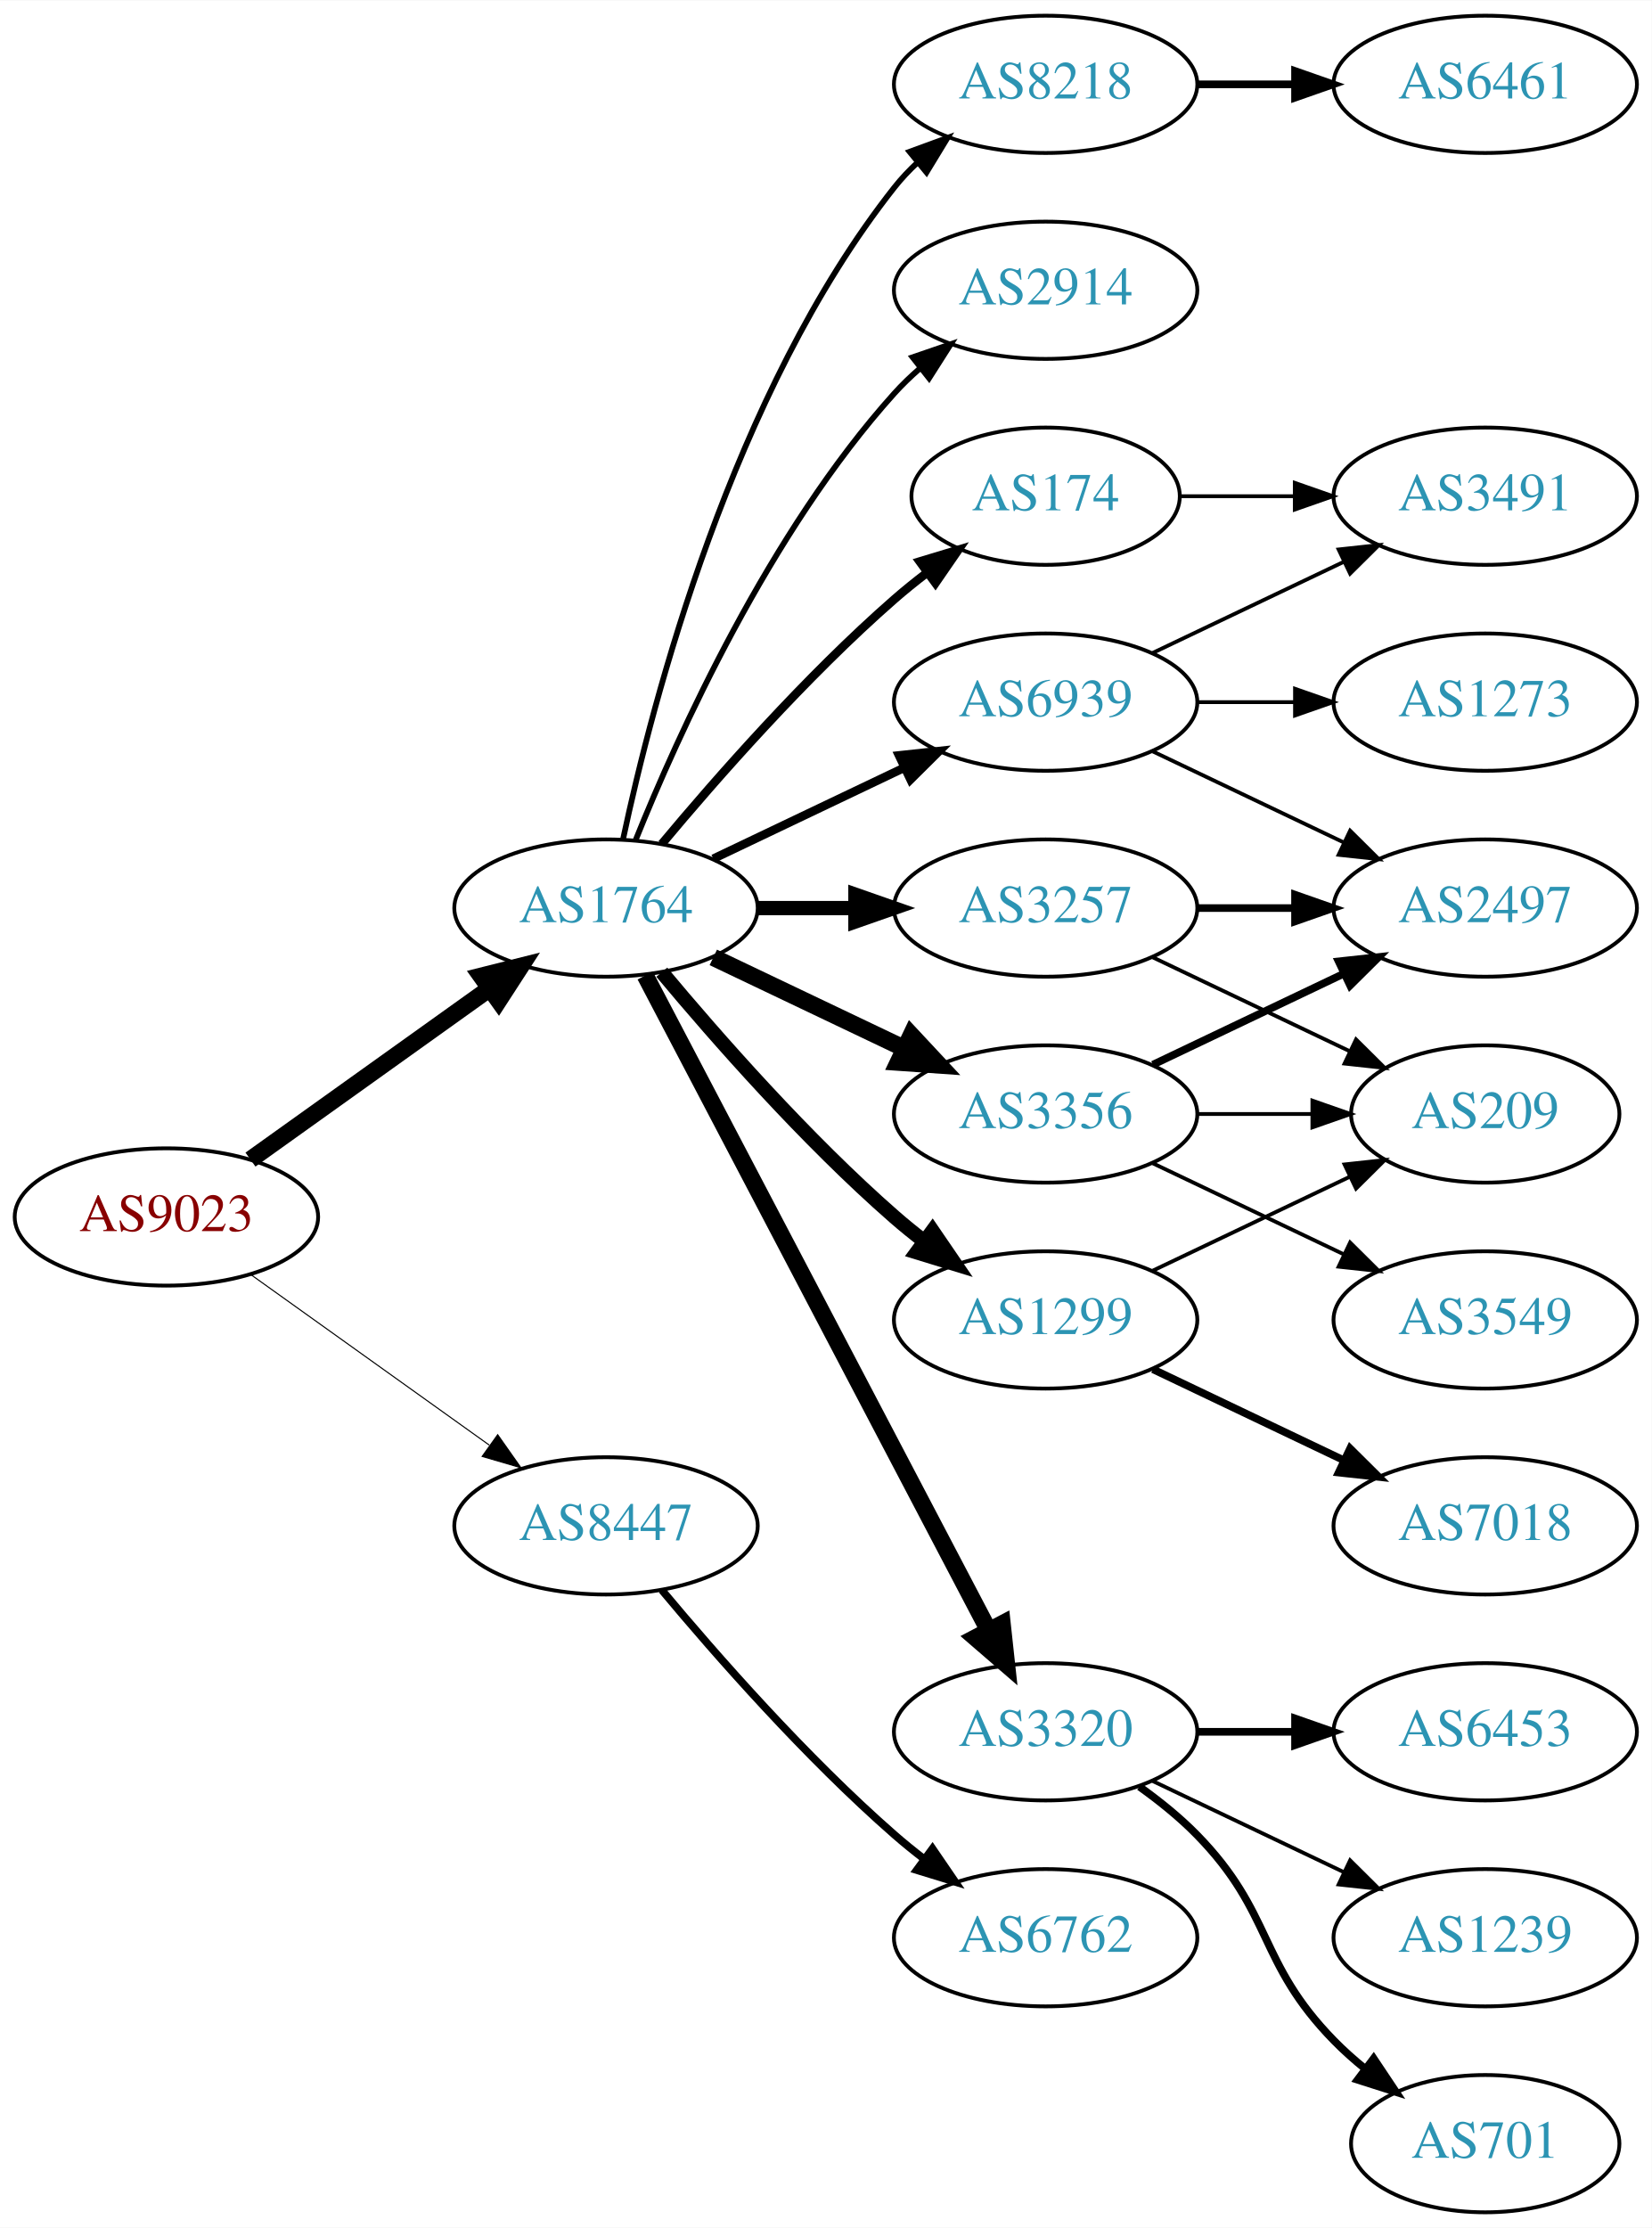
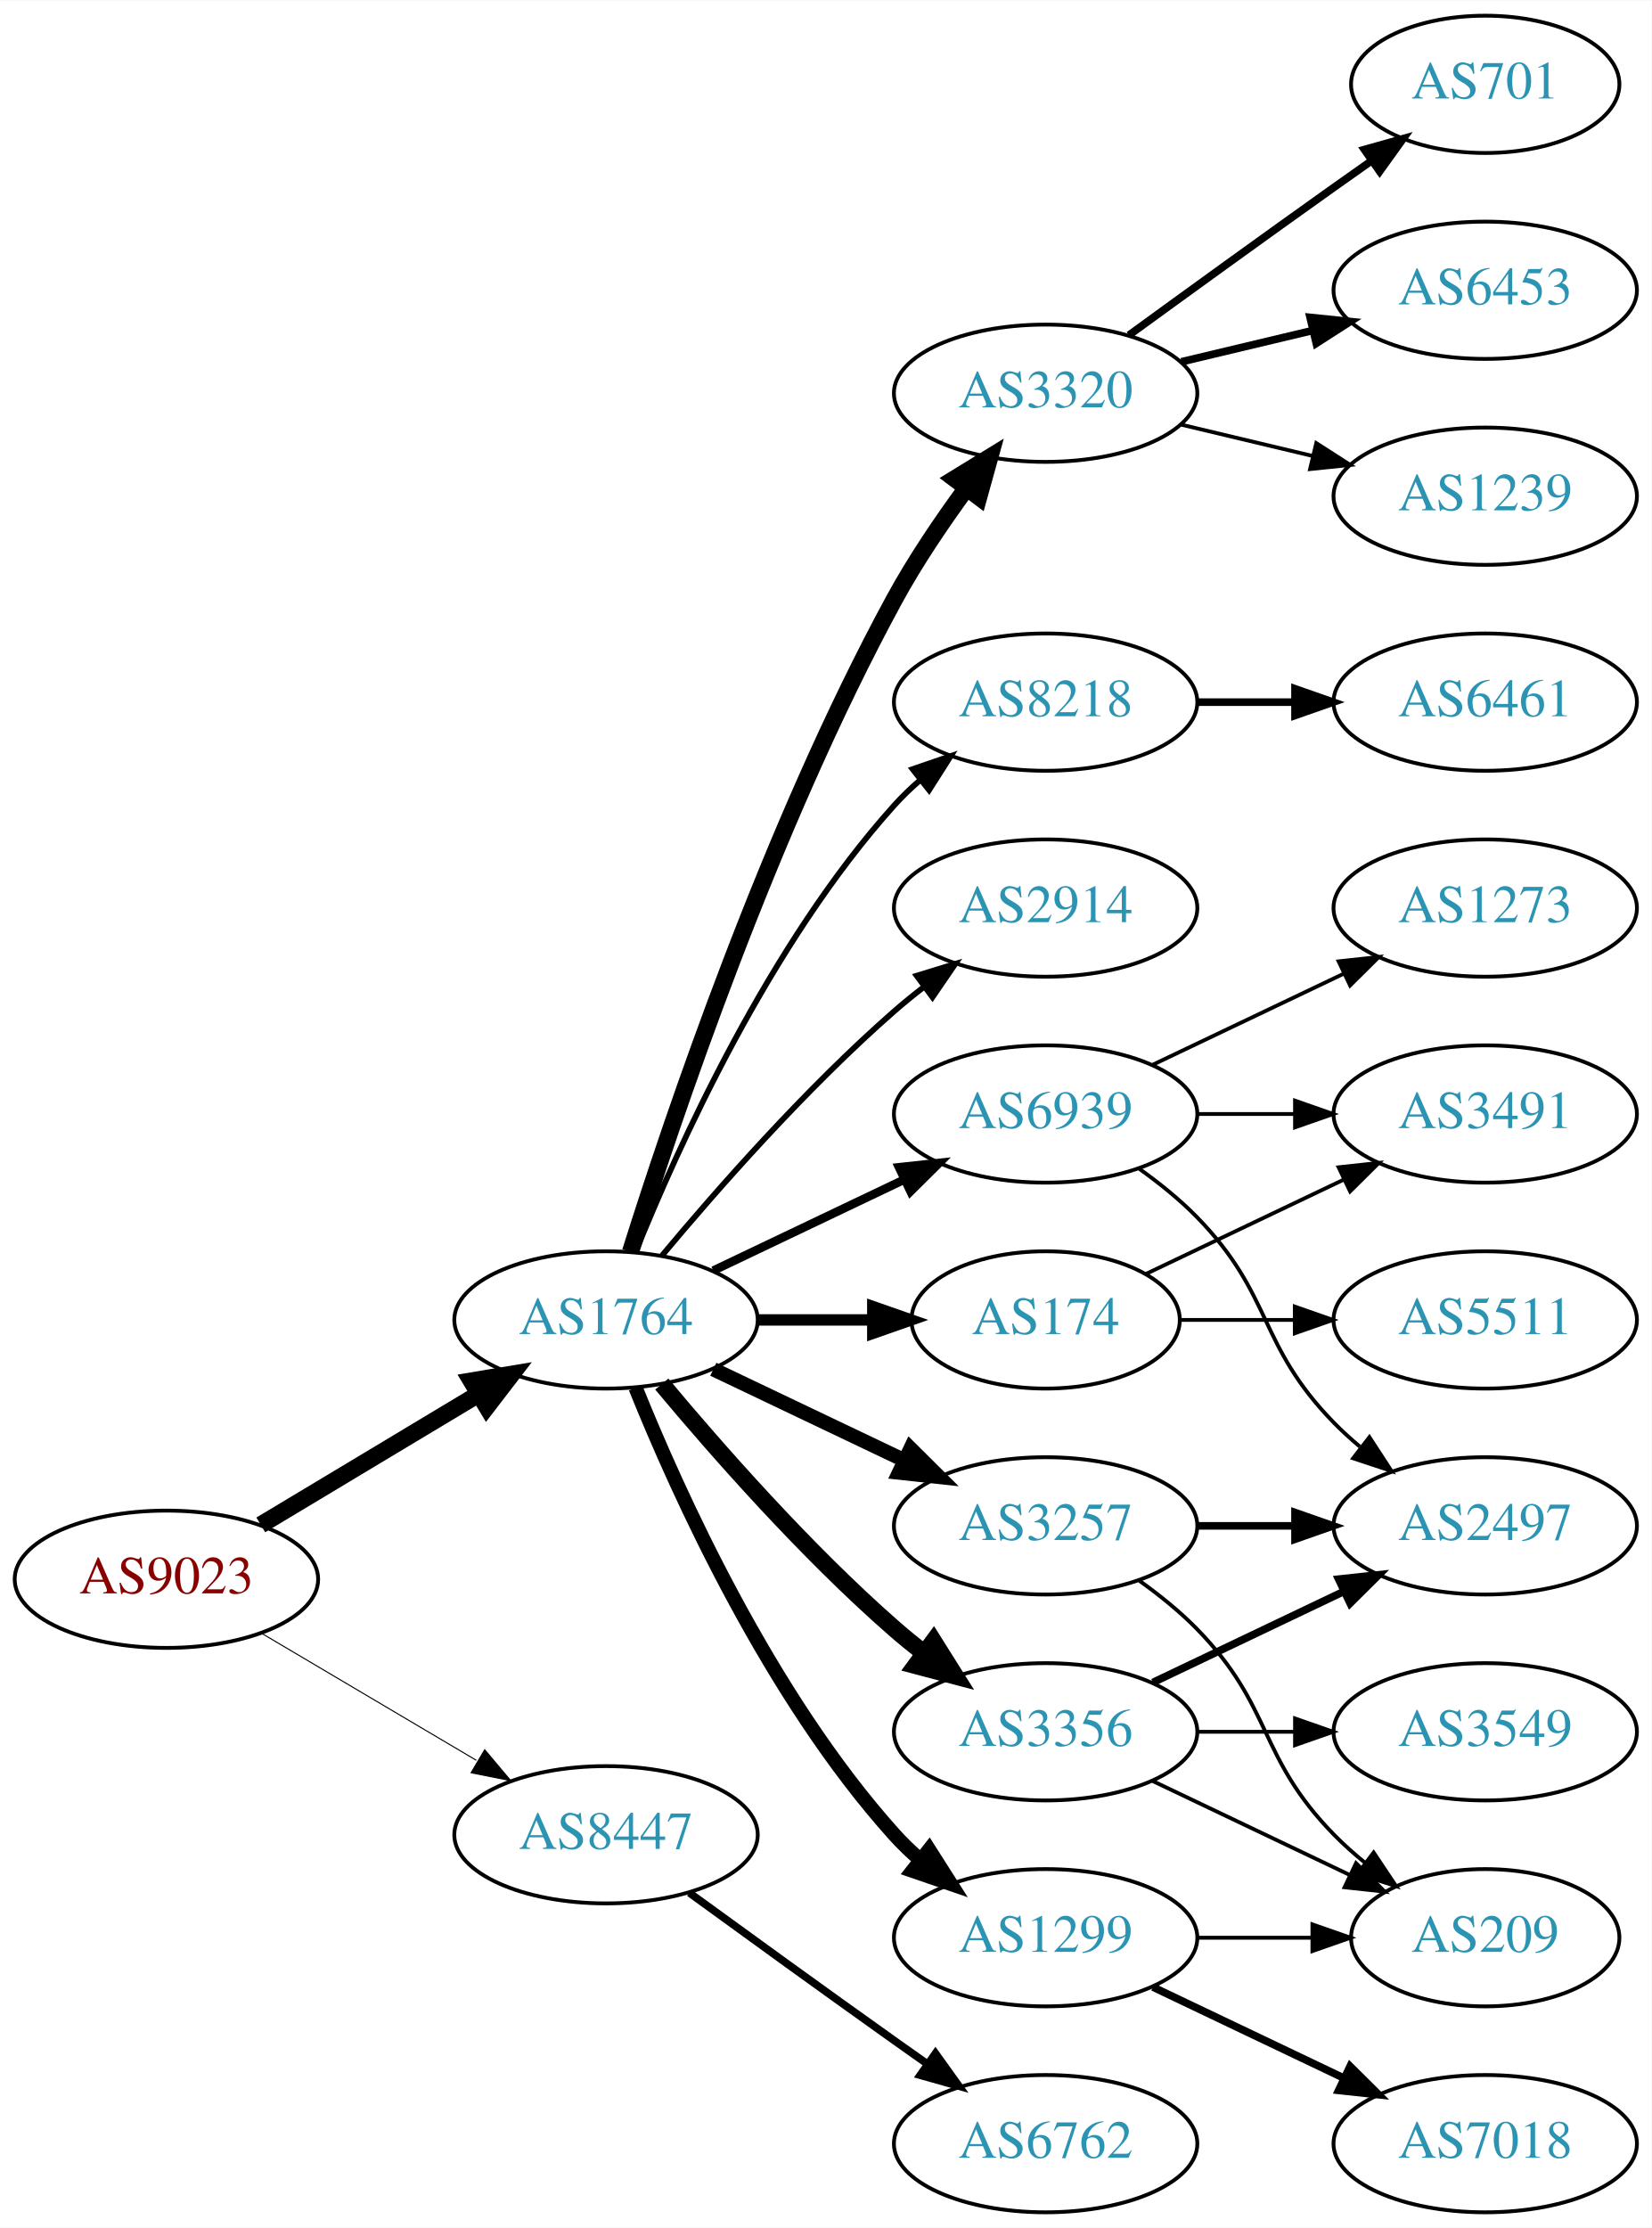
<svg xmlns="http://www.w3.org/2000/svg" xmlns:xlink="http://www.w3.org/1999/xlink" width="433pt" height="584pt" viewBox="0.00 0.00 433.17 584.00">
  <g id="graph0" class="graph" transform="scale(1 1) rotate(0) translate(4 580)">
    <polygon fill="white" stroke="none" points="-4,4 -4,-580 429.172,-580 429.172,4 -4,4" />
    <g id="node1" class="node">
      <g id="a_node1">
        <a xlink:href="/asn/9023" xlink:title="AS9023 ~ Oesterreichische Lotterien GmbH [AT]">
-           <ellipse fill="#ffffff" stroke="black" cx="39.647" cy="-261" rx="39.794" ry="18" />
-           <text text-anchor="middle" x="39.647" y="-257.3" font-family="Times,serif" font-size="14.00" fill="#880000">AS9023</text>
+           <ellipse fill="#ffffff" stroke="black" cx="39.647" cy="-166" rx="39.794" ry="18" />
+           <text text-anchor="middle" x="39.647" y="-162.3" font-family="Times,serif" font-size="14.00" fill="#880000">AS9023</text>
        </a>
      </g>
    </g>
    <g id="node2" class="node">
      <g id="a_node2">
        <a xlink:href="/asn/1764" xlink:title="AS1764 ~ NEXTLAYER-AS [AT]">
-           <ellipse fill="#ffffff" stroke="black" cx="154.939" cy="-342" rx="39.794" ry="18" />
-           <text text-anchor="middle" x="154.939" y="-338.3" font-family="Times,serif" font-size="14.00" fill="#2c94b3">AS1764</text>
+           <ellipse fill="#ffffff" stroke="black" cx="154.939" cy="-234" rx="39.794" ry="18" />
+           <text text-anchor="middle" x="154.939" y="-230.3" font-family="Times,serif" font-size="14.00" fill="#2c94b3">AS1764</text>
        </a>
      </g>
    </g>
    <g id="edge1" class="edge">
-       <path fill="none" stroke="black" stroke-width="4.5" d="M61.691,-276.046C79.305,-288.639 104.643,-306.755 124.309,-320.816" />
-       <polygon fill="black" stroke="black" stroke-width="4.5" points="122.199,-324.147 132.624,-326.76 126.779,-317.741 122.199,-324.147" />
+       <path fill="none" stroke="black" stroke-width="4.5" d="M64.396,-180.255C81.013,-190.229 103.409,-203.671 121.646,-214.617" />
+       <polygon fill="black" stroke="black" stroke-width="4.5" points="119.62,-217.993 130.221,-219.764 123.673,-211.241 119.62,-217.993" />
    </g>
    <g id="node3" class="node">
      <g id="a_node3">
        <a xlink:href="/asn/8447" xlink:title="AS8447 ~ A1 Telekom Austria AG [AT]">
-           <ellipse fill="#ffffff" stroke="black" cx="154.939" cy="-180" rx="39.794" ry="18" />
-           <text text-anchor="middle" x="154.939" y="-176.3" font-family="Times,serif" font-size="14.00" fill="#2c94b3">AS8447</text>
+           <ellipse fill="#ffffff" stroke="black" cx="154.939" cy="-99" rx="39.794" ry="18" />
+           <text text-anchor="middle" x="154.939" y="-95.3" font-family="Times,serif" font-size="14.00" fill="#2c94b3">AS8447</text>
        </a>
      </g>
    </g>
    <g id="edge2" class="edge">
-       <path fill="none" stroke="black" stroke-width="0.281" d="M61.691,-245.954C79.305,-233.361 104.643,-215.245 124.309,-201.184" />
-       <polygon fill="black" stroke="black" stroke-width="0.281" points="126.525,-203.903 132.624,-195.24 122.453,-198.209 126.525,-203.903" />
+       <path fill="none" stroke="black" stroke-width="0.273" d="M64.673,-151.791C81.045,-142.109 102.933,-129.165 120.936,-118.518" />
+       <polygon fill="black" stroke="black" stroke-width="0.273" points="123.122,-121.292 129.948,-113.188 119.558,-115.266 123.122,-121.292" />
    </g>
    <g id="node4" class="node">
      <g id="a_node4">
-         <a xlink:href="/asn/3356" xlink:title="AS3356 ~ Level 3 Parent, LLC [US]">
-           <ellipse fill="#ffffff" stroke="black" cx="270.232" cy="-288" rx="39.794" ry="18" />
-           <text text-anchor="middle" x="270.232" y="-284.3" font-family="Times,serif" font-size="14.00" fill="#2c94b3">AS3356</text>
+         <a xlink:href="/asn/174" xlink:title="AS174 ~ Cogent Communications [US]">
+           <ellipse fill="#ffffff" stroke="black" cx="270.232" cy="-234" rx="35.194" ry="18" />
+           <text text-anchor="middle" x="270.232" y="-230.3" font-family="Times,serif" font-size="14.00" fill="#2c94b3">AS174</text>
        </a>
      </g>
    </g>
    <g id="edge3" class="edge">
-       <path fill="none" stroke="black" stroke-width="4.5" d="M183.076,-329.066C198.07,-321.919 216.891,-312.948 233.114,-305.215" />
-       <polygon fill="black" stroke="black" stroke-width="4.5" points="234.985,-308.686 242.317,-300.829 231.596,-301.577 234.985,-308.686" />
+       <path fill="none" stroke="black" stroke-width="3" d="M194.612,-234C204.317,-234 214.808,-234 224.771,-234" />
+       <polygon fill="black" stroke="black" stroke-width="3" points="224.907,-237.5 234.907,-234 224.907,-230.5 224.907,-237.5" />
    </g>
    <g id="node5" class="node">
      <g id="a_node5">
-         <a xlink:href="/asn/3257" xlink:title="AS3257 ~ GTT [DE]">
-           <ellipse fill="#ffffff" stroke="black" cx="270.232" cy="-342" rx="39.794" ry="18" />
-           <text text-anchor="middle" x="270.232" y="-338.3" font-family="Times,serif" font-size="14.00" fill="#2c94b3">AS3257</text>
+         <a xlink:href="/asn/1299" xlink:title="AS1299 ~ Telia Carrier [EU]">
+           <ellipse fill="#ffffff" stroke="black" cx="270.232" cy="-72" rx="39.794" ry="18" />
+           <text text-anchor="middle" x="270.232" y="-68.3" font-family="Times,serif" font-size="14.00" fill="#2c94b3">AS1299</text>
        </a>
      </g>
    </g>
    <g id="edge4" class="edge">
-       <path fill="none" stroke="black" stroke-width="3.75" d="M194.612,-342C202.815,-342 211.579,-342 220.111,-342" />
-       <polygon fill="black" stroke="black" stroke-width="3.75" points="220.35,-345.5 230.35,-342 220.35,-338.5 220.35,-345.5" />
+       <path fill="none" stroke="black" stroke-width="3.75" d="M162.687,-216.213C173.738,-188.757 197.791,-135.422 230.586,-99 232.588,-96.776 234.807,-94.637 237.14,-92.603" />
+       <polygon fill="black" stroke="black" stroke-width="3.75" points="239.67,-95.065 245.359,-86.127 235.338,-89.567 239.67,-95.065" />
    </g>
    <g id="node6" class="node">
      <g id="a_node6">
-         <a xlink:href="/asn/1299" xlink:title="AS1299 ~ Telia Carrier [EU]">
-           <ellipse fill="#ffffff" stroke="black" cx="270.232" cy="-234" rx="39.794" ry="18" />
-           <text text-anchor="middle" x="270.232" y="-230.3" font-family="Times,serif" font-size="14.00" fill="#2c94b3">AS1299</text>
+         <a xlink:href="/asn/3356" xlink:title="AS3356 ~ Level 3 Parent, LLC [US]">
+           <ellipse fill="#ffffff" stroke="black" cx="270.232" cy="-126" rx="39.794" ry="18" />
+           <text text-anchor="middle" x="270.232" y="-122.3" font-family="Times,serif" font-size="14.00" fill="#2c94b3">AS3356</text>
        </a>
      </g>
    </g>
    <g id="edge5" class="edge">
-       <path fill="none" stroke="black" stroke-width="3.75" d="M169.569,-325.183C183.852,-308.071 207.398,-281.255 230.586,-261 233.052,-258.846 235.69,-256.706 238.388,-254.628" />
-       <polygon fill="black" stroke="black" stroke-width="3.75" points="240.561,-257.375 246.542,-248.63 236.413,-251.736 240.561,-257.375" />
+       <path fill="none" stroke="black" stroke-width="4.5" d="M169.569,-217.183C183.852,-200.071 207.398,-173.255 230.586,-153 233.052,-150.846 235.69,-148.706 238.388,-146.628" />
+       <polygon fill="black" stroke="black" stroke-width="4.5" points="240.82,-149.727 246.542,-140.63 236.153,-143.384 240.82,-149.727" />
    </g>
    <g id="node7" class="node">
      <g id="a_node7">
-         <a xlink:href="/asn/3320" xlink:title="AS3320 ~ DTAG [DE]">
-           <ellipse fill="#ffffff" stroke="black" cx="270.232" cy="-126" rx="39.794" ry="18" />
-           <text text-anchor="middle" x="270.232" y="-122.3" font-family="Times,serif" font-size="14.00" fill="#2c94b3">AS3320</text>
+         <a xlink:href="/asn/3257" xlink:title="AS3257 ~ GTT [DE]">
+           <ellipse fill="#ffffff" stroke="black" cx="270.232" cy="-180" rx="39.794" ry="18" />
+           <text text-anchor="middle" x="270.232" y="-176.3" font-family="Times,serif" font-size="14.00" fill="#2c94b3">AS3257</text>
        </a>
      </g>
    </g>
    <g id="edge6" class="edge">
-       <path fill="none" stroke="black" stroke-width="4.5" d="M165.211,-324.324C185.052,-286.495 231.73,-197.501 255.216,-152.722" />
-       <polygon fill="black" stroke="black" stroke-width="4.5" points="258.834,-154.302 259.992,-143.617 251.86,-150.644 258.834,-154.302" />
+       <path fill="none" stroke="black" stroke-width="3.75" d="M183.076,-221.066C198.07,-213.919 216.891,-204.948 233.114,-197.215" />
+       <polygon fill="black" stroke="black" stroke-width="3.75" points="234.796,-200.291 242.317,-192.829 231.784,-193.972 234.796,-200.291" />
    </g>
    <g id="node8" class="node">
      <g id="a_node8">
-         <a xlink:href="/asn/8218" xlink:title="AS8218 ~ legacy Neotelecoms [FR]">
-           <ellipse fill="#ffffff" stroke="black" cx="270.232" cy="-558" rx="39.794" ry="18" />
-           <text text-anchor="middle" x="270.232" y="-554.3" font-family="Times,serif" font-size="14.00" fill="#2c94b3">AS8218</text>
+         <a xlink:href="/asn/3320" xlink:title="AS3320 ~ DTAG [DE]">
+           <ellipse fill="#ffffff" stroke="black" cx="270.232" cy="-477" rx="39.794" ry="18" />
+           <text text-anchor="middle" x="270.232" y="-473.3" font-family="Times,serif" font-size="14.00" fill="#2c94b3">AS3320</text>
        </a>
      </g>
    </g>
    <g id="edge7" class="edge">
-       <path fill="none" stroke="black" stroke-width="1.5" d="M159.43,-360.16C167.061,-396.03 188.052,-477.155 230.586,-531 232.393,-533.288 234.446,-535.462 236.641,-537.51" />
-       <polygon fill="black" stroke="black" stroke-width="1.5" points="234.552,-540.323 244.501,-543.966 238.995,-534.914 234.552,-540.323" />
+       <path fill="none" stroke="black" stroke-width="4.5" d="M161.36,-251.841C172.132,-286.146 198.023,-363.203 230.586,-423 236.018,-432.974 242.992,-443.269 249.517,-452.16" />
+       <polygon fill="black" stroke="black" stroke-width="4.5" points="246.41,-454.579 255.571,-460.198 252.7,-449.841 246.41,-454.579" />
    </g>
    <g id="node9" class="node">
      <g id="a_node9">
-         <a xlink:href="/asn/174" xlink:title="AS174 ~ Cogent Communications [US]">
-           <ellipse fill="#ffffff" stroke="black" cx="270.232" cy="-450" rx="35.194" ry="18" />
-           <text text-anchor="middle" x="270.232" y="-446.3" font-family="Times,serif" font-size="14.00" fill="#2c94b3">AS174</text>
+         <a xlink:href="/asn/8218" xlink:title="AS8218 ~ legacy Neotelecoms [FR]">
+           <ellipse fill="#ffffff" stroke="black" cx="270.232" cy="-396" rx="39.794" ry="18" />
+           <text text-anchor="middle" x="270.232" y="-392.3" font-family="Times,serif" font-size="14.00" fill="#2c94b3">AS8218</text>
        </a>
      </g>
    </g>
    <g id="edge8" class="edge">
-       <path fill="none" stroke="black" stroke-width="2.25" d="M169.569,-358.817C183.852,-375.929 207.398,-402.745 230.586,-423 233.256,-425.332 236.128,-427.648 239.059,-429.886" />
-       <polygon fill="black" stroke="black" stroke-width="2.25" points="237.209,-432.87 247.35,-435.939 241.337,-427.216 237.209,-432.87" />
+       <path fill="none" stroke="black" stroke-width="1.5" d="M162.687,-251.787C173.738,-279.243 197.791,-332.578 230.586,-369 232.588,-371.224 234.807,-373.363 237.14,-375.397" />
+       <polygon fill="black" stroke="black" stroke-width="1.5" points="235.338,-378.433 245.359,-381.873 239.67,-372.935 235.338,-378.433" />
    </g>
    <g id="node10" class="node">
      <g id="a_node10">
        <a xlink:href="/asn/2914" xlink:title="AS2914 ~ NTT America, Inc. [US]">
-           <ellipse fill="#ffffff" stroke="black" cx="270.232" cy="-504" rx="39.794" ry="18" />
-           <text text-anchor="middle" x="270.232" y="-500.3" font-family="Times,serif" font-size="14.00" fill="#2c94b3">AS2914</text>
+           <ellipse fill="#ffffff" stroke="black" cx="270.232" cy="-342" rx="39.794" ry="18" />
+           <text text-anchor="middle" x="270.232" y="-338.3" font-family="Times,serif" font-size="14.00" fill="#2c94b3">AS2914</text>
        </a>
      </g>
    </g>
    <g id="edge9" class="edge">
-       <path fill="none" stroke="black" stroke-width="1.5" d="M162.687,-359.787C173.738,-387.243 197.791,-440.578 230.586,-477 232.588,-479.224 234.807,-481.363 237.14,-483.397" />
-       <polygon fill="black" stroke="black" stroke-width="1.5" points="235.338,-486.433 245.359,-489.873 239.67,-480.935 235.338,-486.433" />
+       <path fill="none" stroke="black" stroke-width="1.5" d="M169.569,-250.817C183.852,-267.929 207.398,-294.745 230.586,-315 233.052,-317.154 235.69,-319.294 238.388,-321.372" />
+       <polygon fill="black" stroke="black" stroke-width="1.5" points="236.413,-324.264 246.542,-327.37 240.561,-318.625 236.413,-324.264" />
    </g>
    <g id="node11" class="node">
      <g id="a_node11">
        <a xlink:href="/asn/6939" xlink:title="AS6939 ~ Hurricane Electric LLC [US]">
-           <ellipse fill="#ffffff" stroke="black" cx="270.232" cy="-396" rx="39.794" ry="18" />
-           <text text-anchor="middle" x="270.232" y="-392.3" font-family="Times,serif" font-size="14.00" fill="#2c94b3">AS6939</text>
+           <ellipse fill="#ffffff" stroke="black" cx="270.232" cy="-288" rx="39.794" ry="18" />
+           <text text-anchor="middle" x="270.232" y="-284.3" font-family="Times,serif" font-size="14.00" fill="#2c94b3">AS6939</text>
        </a>
      </g>
    </g>
    <g id="edge10" class="edge">
-       <path fill="none" stroke="black" stroke-width="2.25" d="M183.076,-354.934C198.07,-362.081 216.891,-371.052 233.114,-378.785" />
-       <polygon fill="black" stroke="black" stroke-width="2.25" points="231.784,-382.028 242.317,-383.171 234.796,-375.709 231.784,-382.028" />
+       <path fill="none" stroke="black" stroke-width="2.25" d="M183.076,-246.934C198.07,-254.081 216.891,-263.052 233.114,-270.785" />
+       <polygon fill="black" stroke="black" stroke-width="2.25" points="231.784,-274.028 242.317,-275.171 234.796,-267.709 231.784,-274.028" />
+     </g>
+     <g id="node22" class="node">
+       <g id="a_node22">
+         <a xlink:href="/asn/6762" xlink:title="AS6762 ~ TELECOM ITALIA SPARKLE S.p.A. [IT]">
+           <ellipse fill="#ffffff" stroke="black" cx="270.232" cy="-18" rx="39.794" ry="18" />
+           <text text-anchor="middle" x="270.232" y="-14.3" font-family="Times,serif" font-size="14.00" fill="#2c94b3">AS6762</text>
+         </a>
+       </g>
+     </g>
+     <g id="edge24" class="edge">
+       <path fill="none" stroke="black" stroke-width="2" d="M176.788,-83.778C191.722,-72.909 212.335,-57.975 230.586,-45 233.406,-42.995 236.349,-40.915 239.297,-38.841" />
+       <polygon fill="black" stroke="black" stroke-width="2" points="241.344,-41.681 247.522,-33.074 237.325,-35.95 241.344,-41.681" />
+     </g>
+     <g id="node12" class="node">
+       <g id="a_node12">
+         <a xlink:href="/asn/3491" xlink:title="AS3491 ~ PCCW Global, Inc. [US]">
+           <ellipse fill="#ffffff" stroke="black" cx="385.525" cy="-288" rx="39.794" ry="18" />
+           <text text-anchor="middle" x="385.525" y="-284.3" font-family="Times,serif" font-size="14.00" fill="#2c94b3">AS3491</text>
+         </a>
+       </g>
+     </g>
+     <g id="edge11" class="edge">
+       <path fill="none" stroke="black" d="M296.658,-246.119C311.96,-253.413 331.684,-262.814 348.565,-270.86" />
+       <polygon fill="black" stroke="black" points="347.073,-274.026 357.606,-275.169 350.085,-267.707 347.073,-274.026" />
+     </g>
+     <g id="node13" class="node">
+       <g id="a_node13">
+         <a xlink:href="/asn/5511" xlink:title="AS5511 ~ Orange S.A. [FR]">
+           <ellipse fill="#ffffff" stroke="black" cx="385.525" cy="-234" rx="39.794" ry="18" />
+           <text text-anchor="middle" x="385.525" y="-230.3" font-family="Times,serif" font-size="14.00" fill="#2c94b3">AS5511</text>
+         </a>
+       </g>
+     </g>
+     <g id="edge12" class="edge">
+       <path fill="none" stroke="black" d="M305.531,-234C314.909,-234 325.259,-234 335.294,-234" />
+       <polygon fill="black" stroke="black" points="335.582,-237.5 345.582,-234 335.582,-230.5 335.582,-237.5" />
+     </g>
+     <g id="node14" class="node">
+       <g id="a_node14">
+         <a xlink:href="/asn/7018" xlink:title="AS7018 ~ AT&amp;T Services, Inc. [US]">
+           <ellipse fill="#ffffff" stroke="black" cx="385.525" cy="-18" rx="39.794" ry="18" />
+           <text text-anchor="middle" x="385.525" y="-14.3" font-family="Times,serif" font-size="14.00" fill="#2c94b3">AS7018</text>
+         </a>
+       </g>
+     </g>
+     <g id="edge13" class="edge">
+       <path fill="none" stroke="black" stroke-width="2" d="M298.369,-59.066C313.363,-51.919 332.184,-42.948 348.407,-35.215" />
+       <polygon fill="black" stroke="black" stroke-width="2" points="350.089,-38.291 357.61,-30.829 347.077,-31.972 350.089,-38.291" />
+     </g>
+     <g id="node15" class="node">
+       <g id="a_node15">
+         <a xlink:href="/asn/209" xlink:title="AS209 ~ CenturyLink Communications, LLC [US]">
+           <ellipse fill="#ffffff" stroke="black" cx="385.525" cy="-72" rx="35.194" ry="18" />
+           <text text-anchor="middle" x="385.525" y="-68.3" font-family="Times,serif" font-size="14.00" fill="#2c94b3">AS209</text>
+         </a>
+       </g>
+     </g>
+     <g id="edge14" class="edge">
+       <path fill="none" stroke="black" d="M309.905,-72C319.61,-72 330.101,-72 340.064,-72" />
+       <polygon fill="black" stroke="black" points="340.2,-75.5 350.2,-72 340.2,-68.5 340.2,-75.5" />
+     </g>
+     <g id="edge17" class="edge">
+       <path fill="none" stroke="black" d="M298.369,-113.066C313.801,-105.71 333.286,-96.423 349.821,-88.541" />
+       <polygon fill="black" stroke="black" points="351.642,-91.551 359.163,-84.089 348.63,-85.232 351.642,-91.551" />
+     </g>
+     <g id="node16" class="node">
+       <g id="a_node16">
+         <a xlink:href="/asn/3549" xlink:title="AS3549 ~ Level 3 Parent, LLC [US]">
+           <ellipse fill="#ffffff" stroke="black" cx="385.525" cy="-126" rx="39.794" ry="18" />
+           <text text-anchor="middle" x="385.525" y="-122.3" font-family="Times,serif" font-size="14.00" fill="#2c94b3">AS3549</text>
+         </a>
+       </g>
+     </g>
+     <g id="edge15" class="edge">
+       <path fill="none" stroke="black" d="M309.905,-126C318.108,-126 326.872,-126 335.404,-126" />
+       <polygon fill="black" stroke="black" points="335.643,-129.5 345.643,-126 335.643,-122.5 335.643,-129.5" />
+     </g>
+     <g id="node17" class="node">
+       <g id="a_node17">
+         <a xlink:href="/asn/2497" xlink:title="AS2497 ~ Internet Initiative Japan Inc. [JP]">
+           <ellipse fill="#ffffff" stroke="black" cx="385.525" cy="-180" rx="39.794" ry="18" />
+           <text text-anchor="middle" x="385.525" y="-176.3" font-family="Times,serif" font-size="14.00" fill="#2c94b3">AS2497</text>
+         </a>
+       </g>
+     </g>
+     <g id="edge16" class="edge">
+       <path fill="none" stroke="black" stroke-width="2" d="M298.369,-138.934C313.363,-146.081 332.184,-155.052 348.407,-162.785" />
+       <polygon fill="black" stroke="black" stroke-width="2" points="347.077,-166.028 357.61,-167.171 350.089,-159.709 347.077,-166.028" />
+     </g>
+     <g id="edge19" class="edge">
+       <path fill="none" stroke="black" d="M294.826,-165.611C300.082,-161.852 305.414,-157.563 309.879,-153 330.051,-132.383 325.706,-119.617 345.879,-99 348.358,-96.466 351.105,-94.017 353.957,-91.696" />
+       <polygon fill="black" stroke="black" points="356.26,-94.343 362.142,-85.532 352.049,-88.752 356.26,-94.343" />
+     </g>
+     <g id="edge18" class="edge">
+       <path fill="none" stroke="black" stroke-width="2" d="M309.905,-180C318.108,-180 326.872,-180 335.404,-180" />
+       <polygon fill="black" stroke="black" stroke-width="2" points="335.643,-183.5 345.643,-180 335.643,-176.5 335.643,-183.5" />
+     </g>
+     <g id="node18" class="node">
+       <g id="a_node18">
+         <a xlink:href="/asn/1239" xlink:title="AS1239 ~ Sprint [US]">
+           <ellipse fill="#ffffff" stroke="black" cx="385.525" cy="-450" rx="39.794" ry="18" />
+           <text text-anchor="middle" x="385.525" y="-446.3" font-family="Times,serif" font-size="14.00" fill="#2c94b3">AS1239</text>
+         </a>
+       </g>
+     </g>
+     <g id="edge20" class="edge">
+       <path fill="none" stroke="black" d="M305.84,-468.752C316.711,-466.162 328.865,-463.265 340.308,-460.538" />
+       <polygon fill="black" stroke="black" points="341.214,-463.92 350.13,-458.197 339.591,-457.111 341.214,-463.92" />
+     </g>
+     <g id="node19" class="node">
+       <g id="a_node19">
+         <a xlink:href="/asn/701" xlink:title="AS701 ~ UUNET [US]">
+           <ellipse fill="#ffffff" stroke="black" cx="385.525" cy="-558" rx="35.194" ry="18" />
+           <text text-anchor="middle" x="385.525" y="-554.3" font-family="Times,serif" font-size="14.00" fill="#2c94b3">AS701</text>
+         </a>
+       </g>
+     </g>
+     <g id="edge21" class="edge">
+       <path fill="none" stroke="black" stroke-width="2" d="M292.081,-492.222C307.015,-503.091 327.628,-518.025 345.879,-531 349.089,-533.282 352.458,-535.661 355.813,-538.018" />
+       <polygon fill="black" stroke="black" stroke-width="2" points="353.825,-540.899 364.023,-543.77 357.841,-535.166 353.825,-540.899" />
+     </g>
+     <g id="node20" class="node">
+       <g id="a_node20">
+         <a xlink:href="/asn/6453" xlink:title="AS6453 ~ TATA COMMUNICATIONS (AMERICA) INC [US]">
+           <ellipse fill="#ffffff" stroke="black" cx="385.525" cy="-504" rx="39.794" ry="18" />
+           <text text-anchor="middle" x="385.525" y="-500.3" font-family="Times,serif" font-size="14.00" fill="#2c94b3">AS6453</text>
+         </a>
+       </g>
+     </g>
+     <g id="edge22" class="edge">
+       <path fill="none" stroke="black" stroke-width="2" d="M305.84,-485.248C316.711,-487.838 328.865,-490.735 340.308,-493.462" />
+       <polygon fill="black" stroke="black" stroke-width="2" points="339.591,-496.889 350.13,-495.803 341.214,-490.08 339.591,-496.889" />
    </g>
    <g id="node21" class="node">
      <g id="a_node21">
-         <a xlink:href="/asn/6762" xlink:title="AS6762 ~ TELECOM ITALIA SPARKLE S.p.A. [IT]">
-           <ellipse fill="#ffffff" stroke="black" cx="270.232" cy="-72" rx="39.794" ry="18" />
-           <text text-anchor="middle" x="270.232" y="-68.3" font-family="Times,serif" font-size="14.00" fill="#2c94b3">AS6762</text>
+         <a xlink:href="/asn/6461" xlink:title="AS6461 ~ Zayo Bandwidth [US]">
+           <ellipse fill="#ffffff" stroke="black" cx="385.525" cy="-396" rx="39.794" ry="18" />
+           <text text-anchor="middle" x="385.525" y="-392.3" font-family="Times,serif" font-size="14.00" fill="#2c94b3">AS6461</text>
        </a>
      </g>
    </g>
    <g id="edge23" class="edge">
-       <path fill="none" stroke="black" stroke-width="2" d="M169.569,-163.183C183.852,-146.071 207.398,-119.255 230.586,-99 233.052,-96.846 235.69,-94.706 238.388,-92.628" />
-       <polygon fill="black" stroke="black" stroke-width="2" points="240.561,-95.375 246.542,-86.63 236.413,-89.736 240.561,-95.375" />
-     </g>
-     <g id="node12" class="node">
-       <g id="a_node12">
-         <a xlink:href="/asn/2497" xlink:title="AS2497 ~ Internet Initiative Japan Inc. [JP]">
+       <path fill="none" stroke="black" stroke-width="2" d="M309.905,-396C318.108,-396 326.872,-396 335.404,-396" />
+       <polygon fill="black" stroke="black" stroke-width="2" points="335.643,-399.5 345.643,-396 335.643,-392.5 335.643,-399.5" />
+     </g>
+     <g id="edge25" class="edge">
+       <path fill="none" stroke="black" d="M309.905,-288C318.108,-288 326.872,-288 335.404,-288" />
+       <polygon fill="black" stroke="black" points="335.643,-291.5 345.643,-288 335.643,-284.5 335.643,-291.5" />
+     </g>
+     <g id="edge26" class="edge">
+       <path fill="none" stroke="black" d="M294.826,-273.611C300.082,-269.852 305.414,-265.563 309.879,-261 330.051,-240.383 325.706,-227.617 345.879,-207 347.972,-204.861 350.255,-202.782 352.632,-200.79" />
+       <polygon fill="black" stroke="black" points="355.15,-203.268 360.931,-194.389 350.875,-197.725 355.15,-203.268" />
+     </g>
+     <g id="node23" class="node">
+       <g id="a_node23">
+         <a xlink:href="/asn/1273" xlink:title="AS1273 ~ Vodafone Group PLC [EU]">
          <ellipse fill="#ffffff" stroke="black" cx="385.525" cy="-342" rx="39.794" ry="18" />
-           <text text-anchor="middle" x="385.525" y="-338.3" font-family="Times,serif" font-size="14.00" fill="#2c94b3">AS2497</text>
-         </a>
-       </g>
-     </g>
-     <g id="edge11" class="edge">
-       <path fill="none" stroke="black" stroke-width="2" d="M298.369,-300.934C313.363,-308.081 332.184,-317.052 348.407,-324.785" />
-       <polygon fill="black" stroke="black" stroke-width="2" points="347.077,-328.028 357.61,-329.171 350.089,-321.709 347.077,-328.028" />
-     </g>
-     <g id="node13" class="node">
-       <g id="a_node13">
-         <a xlink:href="/asn/3549" xlink:title="AS3549 ~ Level 3 Parent, LLC [US]">
-           <ellipse fill="#ffffff" stroke="black" cx="385.525" cy="-234" rx="39.794" ry="18" />
-           <text text-anchor="middle" x="385.525" y="-230.3" font-family="Times,serif" font-size="14.00" fill="#2c94b3">AS3549</text>
-         </a>
-       </g>
-     </g>
-     <g id="edge12" class="edge">
-       <path fill="none" stroke="black" d="M298.369,-275.066C313.363,-267.919 332.184,-258.948 348.407,-251.215" />
-       <polygon fill="black" stroke="black" points="350.089,-254.291 357.61,-246.829 347.077,-247.972 350.089,-254.291" />
-     </g>
-     <g id="node14" class="node">
-       <g id="a_node14">
-         <a xlink:href="/asn/209" xlink:title="AS209 ~ CenturyLink Communications, LLC [US]">
-           <ellipse fill="#ffffff" stroke="black" cx="385.525" cy="-288" rx="35.194" ry="18" />
-           <text text-anchor="middle" x="385.525" y="-284.3" font-family="Times,serif" font-size="14.00" fill="#2c94b3">AS209</text>
-         </a>
-       </g>
-     </g>
-     <g id="edge13" class="edge">
-       <path fill="none" stroke="black" d="M309.905,-288C319.61,-288 330.101,-288 340.064,-288" />
-       <polygon fill="black" stroke="black" points="340.2,-291.5 350.2,-288 340.2,-284.5 340.2,-291.5" />
-     </g>
-     <g id="edge14" class="edge">
-       <path fill="none" stroke="black" stroke-width="2" d="M309.905,-342C318.108,-342 326.872,-342 335.404,-342" />
-       <polygon fill="black" stroke="black" stroke-width="2" points="335.643,-345.5 345.643,-342 335.643,-338.5 335.643,-345.5" />
-     </g>
-     <g id="edge15" class="edge">
-       <path fill="none" stroke="black" d="M298.369,-329.066C313.801,-321.71 333.286,-312.423 349.821,-304.541" />
-       <polygon fill="black" stroke="black" points="351.642,-307.551 359.163,-300.089 348.63,-301.232 351.642,-307.551" />
-     </g>
-     <g id="edge17" class="edge">
-       <path fill="none" stroke="black" d="M298.369,-246.934C313.801,-254.29 333.286,-263.577 349.821,-271.459" />
-       <polygon fill="black" stroke="black" points="348.63,-274.768 359.163,-275.911 351.642,-268.449 348.63,-274.768" />
-     </g>
-     <g id="node15" class="node">
-       <g id="a_node15">
-         <a xlink:href="/asn/7018" xlink:title="AS7018 ~ AT&amp;T Services, Inc. [US]">
-           <ellipse fill="#ffffff" stroke="black" cx="385.525" cy="-180" rx="39.794" ry="18" />
-           <text text-anchor="middle" x="385.525" y="-176.3" font-family="Times,serif" font-size="14.00" fill="#2c94b3">AS7018</text>
-         </a>
-       </g>
-     </g>
-     <g id="edge16" class="edge">
-       <path fill="none" stroke="black" stroke-width="2" d="M298.369,-221.066C313.363,-213.919 332.184,-204.948 348.407,-197.215" />
-       <polygon fill="black" stroke="black" stroke-width="2" points="350.089,-200.291 357.61,-192.829 347.077,-193.972 350.089,-200.291" />
-     </g>
-     <g id="node16" class="node">
-       <g id="a_node16">
-         <a xlink:href="/asn/6453" xlink:title="AS6453 ~ TATA COMMUNICATIONS (AMERICA) INC [US]">
-           <ellipse fill="#ffffff" stroke="black" cx="385.525" cy="-126" rx="39.794" ry="18" />
-           <text text-anchor="middle" x="385.525" y="-122.3" font-family="Times,serif" font-size="14.00" fill="#2c94b3">AS6453</text>
-         </a>
-       </g>
-     </g>
-     <g id="edge18" class="edge">
-       <path fill="none" stroke="black" stroke-width="2" d="M309.905,-126C318.108,-126 326.872,-126 335.404,-126" />
-       <polygon fill="black" stroke="black" stroke-width="2" points="335.643,-129.5 345.643,-126 335.643,-122.5 335.643,-129.5" />
-     </g>
-     <g id="node17" class="node">
-       <g id="a_node17">
-         <a xlink:href="/asn/1239" xlink:title="AS1239 ~ Sprint [US]">
-           <ellipse fill="#ffffff" stroke="black" cx="385.525" cy="-72" rx="39.794" ry="18" />
-           <text text-anchor="middle" x="385.525" y="-68.3" font-family="Times,serif" font-size="14.00" fill="#2c94b3">AS1239</text>
-         </a>
-       </g>
-     </g>
-     <g id="edge19" class="edge">
-       <path fill="none" stroke="black" d="M298.369,-113.066C313.363,-105.919 332.184,-96.948 348.407,-89.215" />
-       <polygon fill="black" stroke="black" points="350.089,-92.291 357.61,-84.829 347.077,-85.972 350.089,-92.291" />
-     </g>
-     <g id="node18" class="node">
-       <g id="a_node18">
-         <a xlink:href="/asn/701" xlink:title="AS701 ~ UUNET [US]">
-           <ellipse fill="#ffffff" stroke="black" cx="385.525" cy="-18" rx="35.194" ry="18" />
-           <text text-anchor="middle" x="385.525" y="-14.3" font-family="Times,serif" font-size="14.00" fill="#2c94b3">AS701</text>
-         </a>
-       </g>
-     </g>
-     <g id="edge20" class="edge">
-       <path fill="none" stroke="black" stroke-width="2" d="M294.826,-111.611C300.082,-107.852 305.414,-103.563 309.879,-99 330.051,-78.383 325.706,-65.617 345.879,-45 348.358,-42.466 351.105,-40.017 353.957,-37.696" />
-       <polygon fill="black" stroke="black" stroke-width="2" points="356.26,-40.343 362.142,-31.532 352.049,-34.752 356.26,-40.343" />
-     </g>
-     <g id="node19" class="node">
-       <g id="a_node19">
-         <a xlink:href="/asn/6461" xlink:title="AS6461 ~ Zayo Bandwidth [US]">
-           <ellipse fill="#ffffff" stroke="black" cx="385.525" cy="-558" rx="39.794" ry="18" />
-           <text text-anchor="middle" x="385.525" y="-554.3" font-family="Times,serif" font-size="14.00" fill="#2c94b3">AS6461</text>
-         </a>
-       </g>
-     </g>
-     <g id="edge21" class="edge">
-       <path fill="none" stroke="black" stroke-width="2" d="M309.905,-558C318.108,-558 326.872,-558 335.404,-558" />
-       <polygon fill="black" stroke="black" stroke-width="2" points="335.643,-561.5 345.643,-558 335.643,-554.5 335.643,-561.5" />
-     </g>
-     <g id="node20" class="node">
-       <g id="a_node20">
-         <a xlink:href="/asn/3491" xlink:title="AS3491 ~ PCCW Global, Inc. [US]">
-           <ellipse fill="#ffffff" stroke="black" cx="385.525" cy="-450" rx="39.794" ry="18" />
-           <text text-anchor="middle" x="385.525" y="-446.3" font-family="Times,serif" font-size="14.00" fill="#2c94b3">AS3491</text>
-         </a>
-       </g>
-     </g>
-     <g id="edge22" class="edge">
-       <path fill="none" stroke="black" d="M305.531,-450C314.909,-450 325.259,-450 335.294,-450" />
-       <polygon fill="black" stroke="black" points="335.582,-453.5 345.582,-450 335.582,-446.5 335.582,-453.5" />
-     </g>
-     <g id="edge25" class="edge">
-       <path fill="none" stroke="black" d="M298.369,-383.066C313.363,-375.919 332.184,-366.948 348.407,-359.215" />
-       <polygon fill="black" stroke="black" points="350.089,-362.291 357.61,-354.829 347.077,-355.972 350.089,-362.291" />
-     </g>
-     <g id="edge24" class="edge">
-       <path fill="none" stroke="black" d="M298.369,-408.934C313.363,-416.081 332.184,-425.052 348.407,-432.785" />
-       <polygon fill="black" stroke="black" points="347.077,-436.028 357.61,-437.171 350.089,-429.709 347.077,-436.028" />
-     </g>
-     <g id="node22" class="node">
-       <g id="a_node22">
-         <a xlink:href="/asn/1273" xlink:title="AS1273 ~ Vodafone Group PLC [EU]">
-           <ellipse fill="#ffffff" stroke="black" cx="385.525" cy="-396" rx="39.794" ry="18" />
-           <text text-anchor="middle" x="385.525" y="-392.3" font-family="Times,serif" font-size="14.00" fill="#2c94b3">AS1273</text>
-         </a>
-       </g>
-     </g>
-     <g id="edge26" class="edge">
-       <path fill="none" stroke="black" d="M309.905,-396C318.108,-396 326.872,-396 335.404,-396" />
-       <polygon fill="black" stroke="black" points="335.643,-399.5 345.643,-396 335.643,-392.5 335.643,-399.5" />
+           <text text-anchor="middle" x="385.525" y="-338.3" font-family="Times,serif" font-size="14.00" fill="#2c94b3">AS1273</text>
+         </a>
+       </g>
+     </g>
+     <g id="edge27" class="edge">
+       <path fill="none" stroke="black" d="M298.369,-300.934C313.363,-308.081 332.184,-317.052 348.407,-324.785" />
+       <polygon fill="black" stroke="black" points="347.077,-328.028 357.61,-329.171 350.089,-321.709 347.077,-328.028" />
    </g>
  </g>
</svg>
